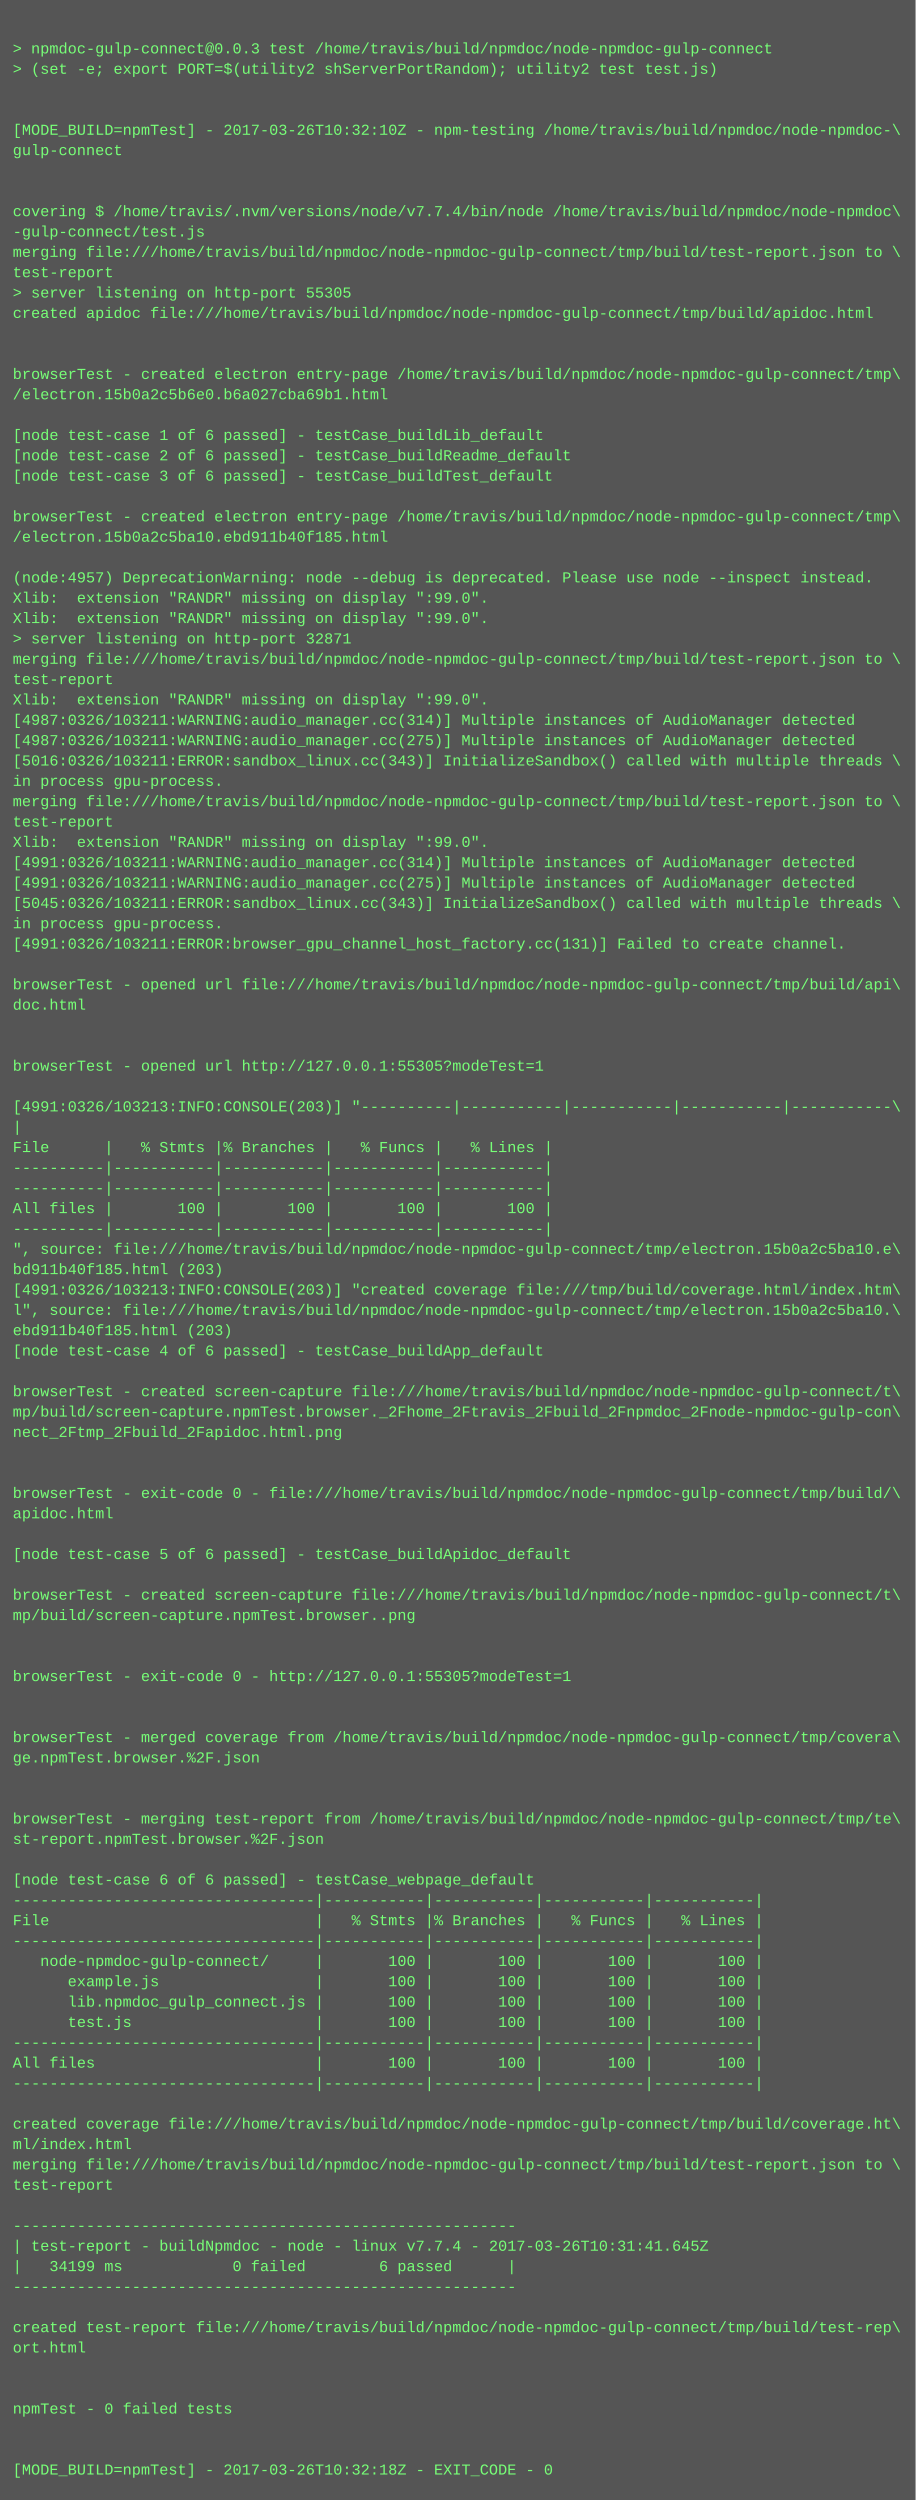
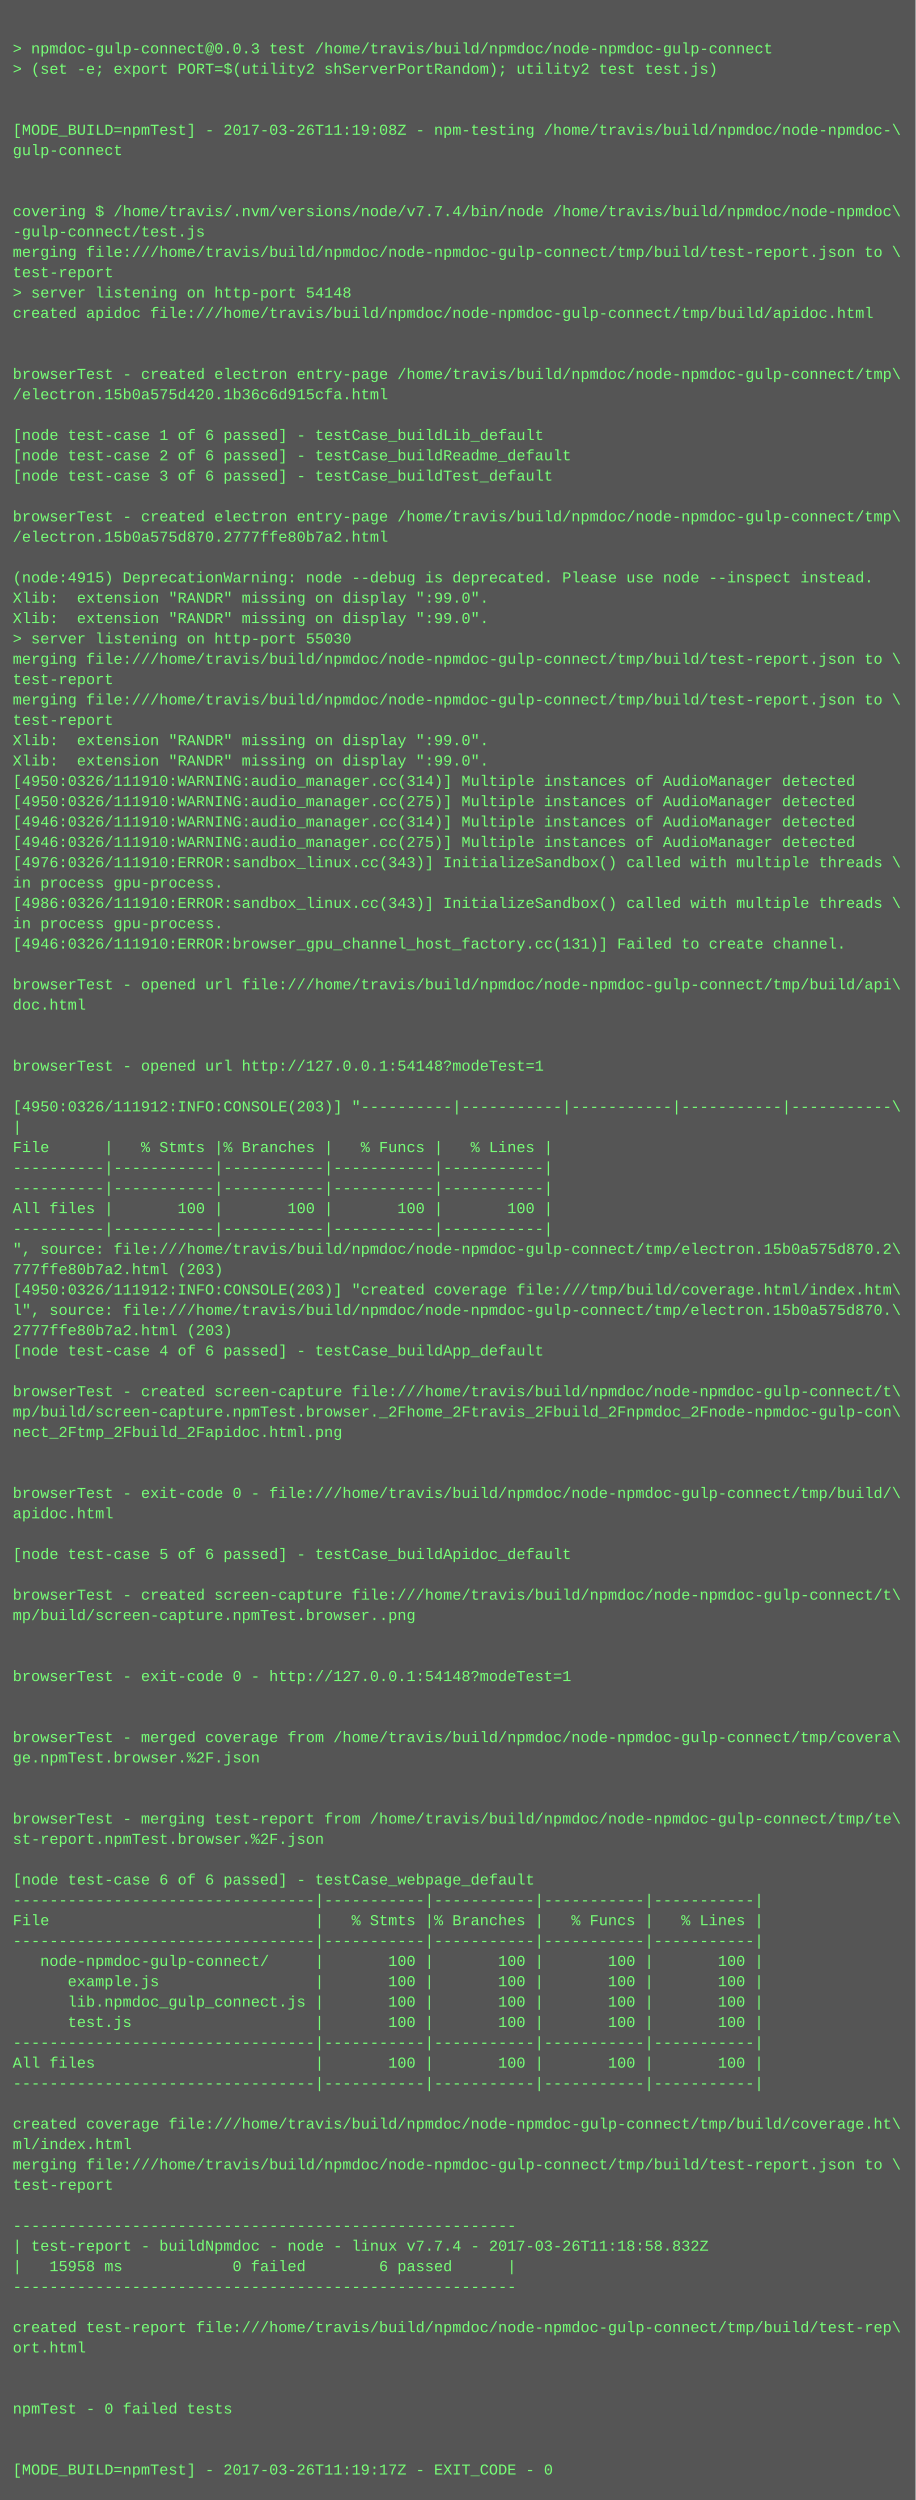
<svg xmlns="http://www.w3.org/2000/svg" height="1966" width="720">
  <rect height="1966" fill="#555" width="720" />
  <text fill="#7f7" font-family="Courier New" font-size="12" xml:space="preserve">
    <tspan x="10" y="26" />
    <tspan x="10" y="42">&gt; npmdoc-gulp-connect@0.0.3 test /home/travis/build/npmdoc/node-npmdoc-gulp-connect</tspan>
    <tspan x="10" y="58">&gt; (set -e; export PORT=$(utility2 shServerPortRandom); utility2 test test.js)</tspan>
    <tspan x="10" y="74" />
    <tspan x="10" y="90" />
-     <tspan x="10" y="106">[MODE_BUILD=npmTest] - 2017-03-26T10:32:10Z - npm-testing /home/travis/build/npmdoc/node-npmdoc-\</tspan>
+     <tspan x="10" y="106">[MODE_BUILD=npmTest] - 2017-03-26T11:19:08Z - npm-testing /home/travis/build/npmdoc/node-npmdoc-\</tspan>
    <tspan x="10" y="122">gulp-connect</tspan>
    <tspan x="10" y="138" />
    <tspan x="10" y="154" />
    <tspan x="10" y="170">covering $ /home/travis/.nvm/versions/node/v7.7.4/bin/node /home/travis/build/npmdoc/node-npmdoc\</tspan>
    <tspan x="10" y="186">-gulp-connect/test.js</tspan>
    <tspan x="10" y="202">merging file:///home/travis/build/npmdoc/node-npmdoc-gulp-connect/tmp/build/test-report.json to \</tspan>
    <tspan x="10" y="218">test-report</tspan>
-     <tspan x="10" y="234">&gt; server listening on http-port 55305</tspan>
+     <tspan x="10" y="234">&gt; server listening on http-port 54148</tspan>
    <tspan x="10" y="250">created apidoc file:///home/travis/build/npmdoc/node-npmdoc-gulp-connect/tmp/build/apidoc.html</tspan>
    <tspan x="10" y="266" />
    <tspan x="10" y="282" />
    <tspan x="10" y="298">browserTest - created electron entry-page /home/travis/build/npmdoc/node-npmdoc-gulp-connect/tmp\</tspan>
-     <tspan x="10" y="314">/electron.15b0a2c5b6e0.b6a027cba69b1.html</tspan>
+     <tspan x="10" y="314">/electron.15b0a575d420.1b36c6d915cfa.html</tspan>
    <tspan x="10" y="330" />
    <tspan x="10" y="346">[node test-case 1 of 6 passed] - testCase_buildLib_default</tspan>
    <tspan x="10" y="362">[node test-case 2 of 6 passed] - testCase_buildReadme_default</tspan>
    <tspan x="10" y="378">[node test-case 3 of 6 passed] - testCase_buildTest_default</tspan>
    <tspan x="10" y="394" />
    <tspan x="10" y="410">browserTest - created electron entry-page /home/travis/build/npmdoc/node-npmdoc-gulp-connect/tmp\</tspan>
-     <tspan x="10" y="426">/electron.15b0a2c5ba10.ebd911b40f185.html</tspan>
+     <tspan x="10" y="426">/electron.15b0a575d870.2777ffe80b7a2.html</tspan>
    <tspan x="10" y="442" />
-     <tspan x="10" y="458">(node:4957) DeprecationWarning: node --debug is deprecated. Please use node --inspect instead.</tspan>
+     <tspan x="10" y="458">(node:4915) DeprecationWarning: node --debug is deprecated. Please use node --inspect instead.</tspan>
    <tspan x="10" y="474">Xlib:  extension "RANDR" missing on display ":99.0".</tspan>
    <tspan x="10" y="490">Xlib:  extension "RANDR" missing on display ":99.0".</tspan>
-     <tspan x="10" y="506">&gt; server listening on http-port 32871</tspan>
+     <tspan x="10" y="506">&gt; server listening on http-port 55030</tspan>
    <tspan x="10" y="522">merging file:///home/travis/build/npmdoc/node-npmdoc-gulp-connect/tmp/build/test-report.json to \</tspan>
    <tspan x="10" y="538">test-report</tspan>
-     <tspan x="10" y="554">Xlib:  extension "RANDR" missing on display ":99.0".</tspan>
-     <tspan x="10" y="570">[4987:0326/103211:WARNING:audio_manager.cc(314)] Multiple instances of AudioManager detected</tspan>
-     <tspan x="10" y="586">[4987:0326/103211:WARNING:audio_manager.cc(275)] Multiple instances of AudioManager detected</tspan>
-     <tspan x="10" y="602">[5016:0326/103211:ERROR:sandbox_linux.cc(343)] InitializeSandbox() called with multiple threads \</tspan>
-     <tspan x="10" y="618">in process gpu-process. </tspan>
-     <tspan x="10" y="634">merging file:///home/travis/build/npmdoc/node-npmdoc-gulp-connect/tmp/build/test-report.json to \</tspan>
-     <tspan x="10" y="650">test-report</tspan>
-     <tspan x="10" y="666">Xlib:  extension "RANDR" missing on display ":99.0".</tspan>
-     <tspan x="10" y="682">[4991:0326/103211:WARNING:audio_manager.cc(314)] Multiple instances of AudioManager detected</tspan>
-     <tspan x="10" y="698">[4991:0326/103211:WARNING:audio_manager.cc(275)] Multiple instances of AudioManager detected</tspan>
-     <tspan x="10" y="714">[5045:0326/103211:ERROR:sandbox_linux.cc(343)] InitializeSandbox() called with multiple threads \</tspan>
+     <tspan x="10" y="554">merging file:///home/travis/build/npmdoc/node-npmdoc-gulp-connect/tmp/build/test-report.json to \</tspan>
+     <tspan x="10" y="570">test-report</tspan>
+     <tspan x="10" y="586">Xlib:  extension "RANDR" missing on display ":99.0".</tspan>
+     <tspan x="10" y="602">Xlib:  extension "RANDR" missing on display ":99.0".</tspan>
+     <tspan x="10" y="618">[4950:0326/111910:WARNING:audio_manager.cc(314)] Multiple instances of AudioManager detected</tspan>
+     <tspan x="10" y="634">[4950:0326/111910:WARNING:audio_manager.cc(275)] Multiple instances of AudioManager detected</tspan>
+     <tspan x="10" y="650">[4946:0326/111910:WARNING:audio_manager.cc(314)] Multiple instances of AudioManager detected</tspan>
+     <tspan x="10" y="666">[4946:0326/111910:WARNING:audio_manager.cc(275)] Multiple instances of AudioManager detected</tspan>
+     <tspan x="10" y="682">[4976:0326/111910:ERROR:sandbox_linux.cc(343)] InitializeSandbox() called with multiple threads \</tspan>
+     <tspan x="10" y="698">in process gpu-process. </tspan>
+     <tspan x="10" y="714">[4986:0326/111910:ERROR:sandbox_linux.cc(343)] InitializeSandbox() called with multiple threads \</tspan>
    <tspan x="10" y="730">in process gpu-process. </tspan>
-     <tspan x="10" y="746">[4991:0326/103211:ERROR:browser_gpu_channel_host_factory.cc(131)] Failed to create channel.</tspan>
+     <tspan x="10" y="746">[4946:0326/111910:ERROR:browser_gpu_channel_host_factory.cc(131)] Failed to create channel.</tspan>
    <tspan x="10" y="762" />
    <tspan x="10" y="778">browserTest - opened url file:///home/travis/build/npmdoc/node-npmdoc-gulp-connect/tmp/build/api\</tspan>
    <tspan x="10" y="794">doc.html</tspan>
    <tspan x="10" y="810" />
    <tspan x="10" y="826" />
-     <tspan x="10" y="842">browserTest - opened url http://127.0.0.1:55305?modeTest=1</tspan>
+     <tspan x="10" y="842">browserTest - opened url http://127.0.0.1:54148?modeTest=1</tspan>
    <tspan x="10" y="858" />
-     <tspan x="10" y="874">[4991:0326/103213:INFO:CONSOLE(203)] "----------|-----------|-----------|-----------|-----------\</tspan>
+     <tspan x="10" y="874">[4950:0326/111912:INFO:CONSOLE(203)] "----------|-----------|-----------|-----------|-----------\</tspan>
    <tspan x="10" y="890">|</tspan>
    <tspan x="10" y="906">File      |   % Stmts |% Branches |   % Funcs |   % Lines |</tspan>
    <tspan x="10" y="922">----------|-----------|-----------|-----------|-----------|</tspan>
    <tspan x="10" y="938">----------|-----------|-----------|-----------|-----------|</tspan>
    <tspan x="10" y="954">All files |       100 |       100 |       100 |       100 |</tspan>
    <tspan x="10" y="970">----------|-----------|-----------|-----------|-----------|</tspan>
-     <tspan x="10" y="986">", source: file:///home/travis/build/npmdoc/node-npmdoc-gulp-connect/tmp/electron.15b0a2c5ba10.e\</tspan>
-     <tspan x="10" y="1002">bd911b40f185.html (203)</tspan>
-     <tspan x="10" y="1018">[4991:0326/103213:INFO:CONSOLE(203)] "created coverage file:///tmp/build/coverage.html/index.htm\</tspan>
-     <tspan x="10" y="1034">l", source: file:///home/travis/build/npmdoc/node-npmdoc-gulp-connect/tmp/electron.15b0a2c5ba10.\</tspan>
-     <tspan x="10" y="1050">ebd911b40f185.html (203)</tspan>
+     <tspan x="10" y="986">", source: file:///home/travis/build/npmdoc/node-npmdoc-gulp-connect/tmp/electron.15b0a575d870.2\</tspan>
+     <tspan x="10" y="1002">777ffe80b7a2.html (203)</tspan>
+     <tspan x="10" y="1018">[4950:0326/111912:INFO:CONSOLE(203)] "created coverage file:///tmp/build/coverage.html/index.htm\</tspan>
+     <tspan x="10" y="1034">l", source: file:///home/travis/build/npmdoc/node-npmdoc-gulp-connect/tmp/electron.15b0a575d870.\</tspan>
+     <tspan x="10" y="1050">2777ffe80b7a2.html (203)</tspan>
    <tspan x="10" y="1066">[node test-case 4 of 6 passed] - testCase_buildApp_default</tspan>
    <tspan x="10" y="1082" />
    <tspan x="10" y="1098">browserTest - created screen-capture file:///home/travis/build/npmdoc/node-npmdoc-gulp-connect/t\</tspan>
    <tspan x="10" y="1114">mp/build/screen-capture.npmTest.browser._2Fhome_2Ftravis_2Fbuild_2Fnpmdoc_2Fnode-npmdoc-gulp-con\</tspan>
    <tspan x="10" y="1130">nect_2Ftmp_2Fbuild_2Fapidoc.html.png</tspan>
    <tspan x="10" y="1146" />
    <tspan x="10" y="1162" />
    <tspan x="10" y="1178">browserTest - exit-code 0 - file:///home/travis/build/npmdoc/node-npmdoc-gulp-connect/tmp/build/\</tspan>
    <tspan x="10" y="1194">apidoc.html</tspan>
    <tspan x="10" y="1210" />
    <tspan x="10" y="1226">[node test-case 5 of 6 passed] - testCase_buildApidoc_default</tspan>
    <tspan x="10" y="1242" />
    <tspan x="10" y="1258">browserTest - created screen-capture file:///home/travis/build/npmdoc/node-npmdoc-gulp-connect/t\</tspan>
    <tspan x="10" y="1274">mp/build/screen-capture.npmTest.browser..png</tspan>
    <tspan x="10" y="1290" />
    <tspan x="10" y="1306" />
-     <tspan x="10" y="1322">browserTest - exit-code 0 - http://127.0.0.1:55305?modeTest=1</tspan>
+     <tspan x="10" y="1322">browserTest - exit-code 0 - http://127.0.0.1:54148?modeTest=1</tspan>
    <tspan x="10" y="1338" />
    <tspan x="10" y="1354" />
    <tspan x="10" y="1370">browserTest - merged coverage from /home/travis/build/npmdoc/node-npmdoc-gulp-connect/tmp/covera\</tspan>
    <tspan x="10" y="1386">ge.npmTest.browser.%2F.json</tspan>
    <tspan x="10" y="1402" />
    <tspan x="10" y="1418" />
    <tspan x="10" y="1434">browserTest - merging test-report from /home/travis/build/npmdoc/node-npmdoc-gulp-connect/tmp/te\</tspan>
    <tspan x="10" y="1450">st-report.npmTest.browser.%2F.json</tspan>
    <tspan x="10" y="1466" />
    <tspan x="10" y="1482">[node test-case 6 of 6 passed] - testCase_webpage_default</tspan>
    <tspan x="10" y="1498">---------------------------------|-----------|-----------|-----------|-----------|</tspan>
    <tspan x="10" y="1514">File                             |   % Stmts |% Branches |   % Funcs |   % Lines |</tspan>
    <tspan x="10" y="1530">---------------------------------|-----------|-----------|-----------|-----------|</tspan>
    <tspan x="10" y="1546">   node-npmdoc-gulp-connect/     |       100 |       100 |       100 |       100 |</tspan>
    <tspan x="10" y="1562">      example.js                 |       100 |       100 |       100 |       100 |</tspan>
    <tspan x="10" y="1578">      lib.npmdoc_gulp_connect.js |       100 |       100 |       100 |       100 |</tspan>
    <tspan x="10" y="1594">      test.js                    |       100 |       100 |       100 |       100 |</tspan>
    <tspan x="10" y="1610">---------------------------------|-----------|-----------|-----------|-----------|</tspan>
    <tspan x="10" y="1626">All files                        |       100 |       100 |       100 |       100 |</tspan>
    <tspan x="10" y="1642">---------------------------------|-----------|-----------|-----------|-----------|</tspan>
    <tspan x="10" y="1658" />
    <tspan x="10" y="1674">created coverage file:///home/travis/build/npmdoc/node-npmdoc-gulp-connect/tmp/build/coverage.ht\</tspan>
    <tspan x="10" y="1690">ml/index.html</tspan>
    <tspan x="10" y="1706">merging file:///home/travis/build/npmdoc/node-npmdoc-gulp-connect/tmp/build/test-report.json to \</tspan>
    <tspan x="10" y="1722">test-report</tspan>
    <tspan x="10" y="1738" />
    <tspan x="10" y="1754">-------------------------------------------------------</tspan>
-     <tspan x="10" y="1770">| test-report - buildNpmdoc - node - linux v7.7.4 - 2017-03-26T10:31:41.645Z</tspan>
-     <tspan x="10" y="1786">|   34199 ms            0 failed        6 passed      |</tspan>
+     <tspan x="10" y="1770">| test-report - buildNpmdoc - node - linux v7.7.4 - 2017-03-26T11:18:58.832Z</tspan>
+     <tspan x="10" y="1786">|   15958 ms            0 failed        6 passed      |</tspan>
    <tspan x="10" y="1802">-------------------------------------------------------</tspan>
    <tspan x="10" y="1818" />
    <tspan x="10" y="1834">created test-report file:///home/travis/build/npmdoc/node-npmdoc-gulp-connect/tmp/build/test-rep\</tspan>
    <tspan x="10" y="1850">ort.html</tspan>
    <tspan x="10" y="1866" />
    <tspan x="10" y="1882" />
    <tspan x="10" y="1898">npmTest - 0 failed tests</tspan>
    <tspan x="10" y="1914" />
    <tspan x="10" y="1930" />
-     <tspan x="10" y="1946">[MODE_BUILD=npmTest] - 2017-03-26T10:32:18Z - EXIT_CODE - 0</tspan>
+     <tspan x="10" y="1946">[MODE_BUILD=npmTest] - 2017-03-26T11:19:17Z - EXIT_CODE - 0</tspan>
  </text>
</svg>
